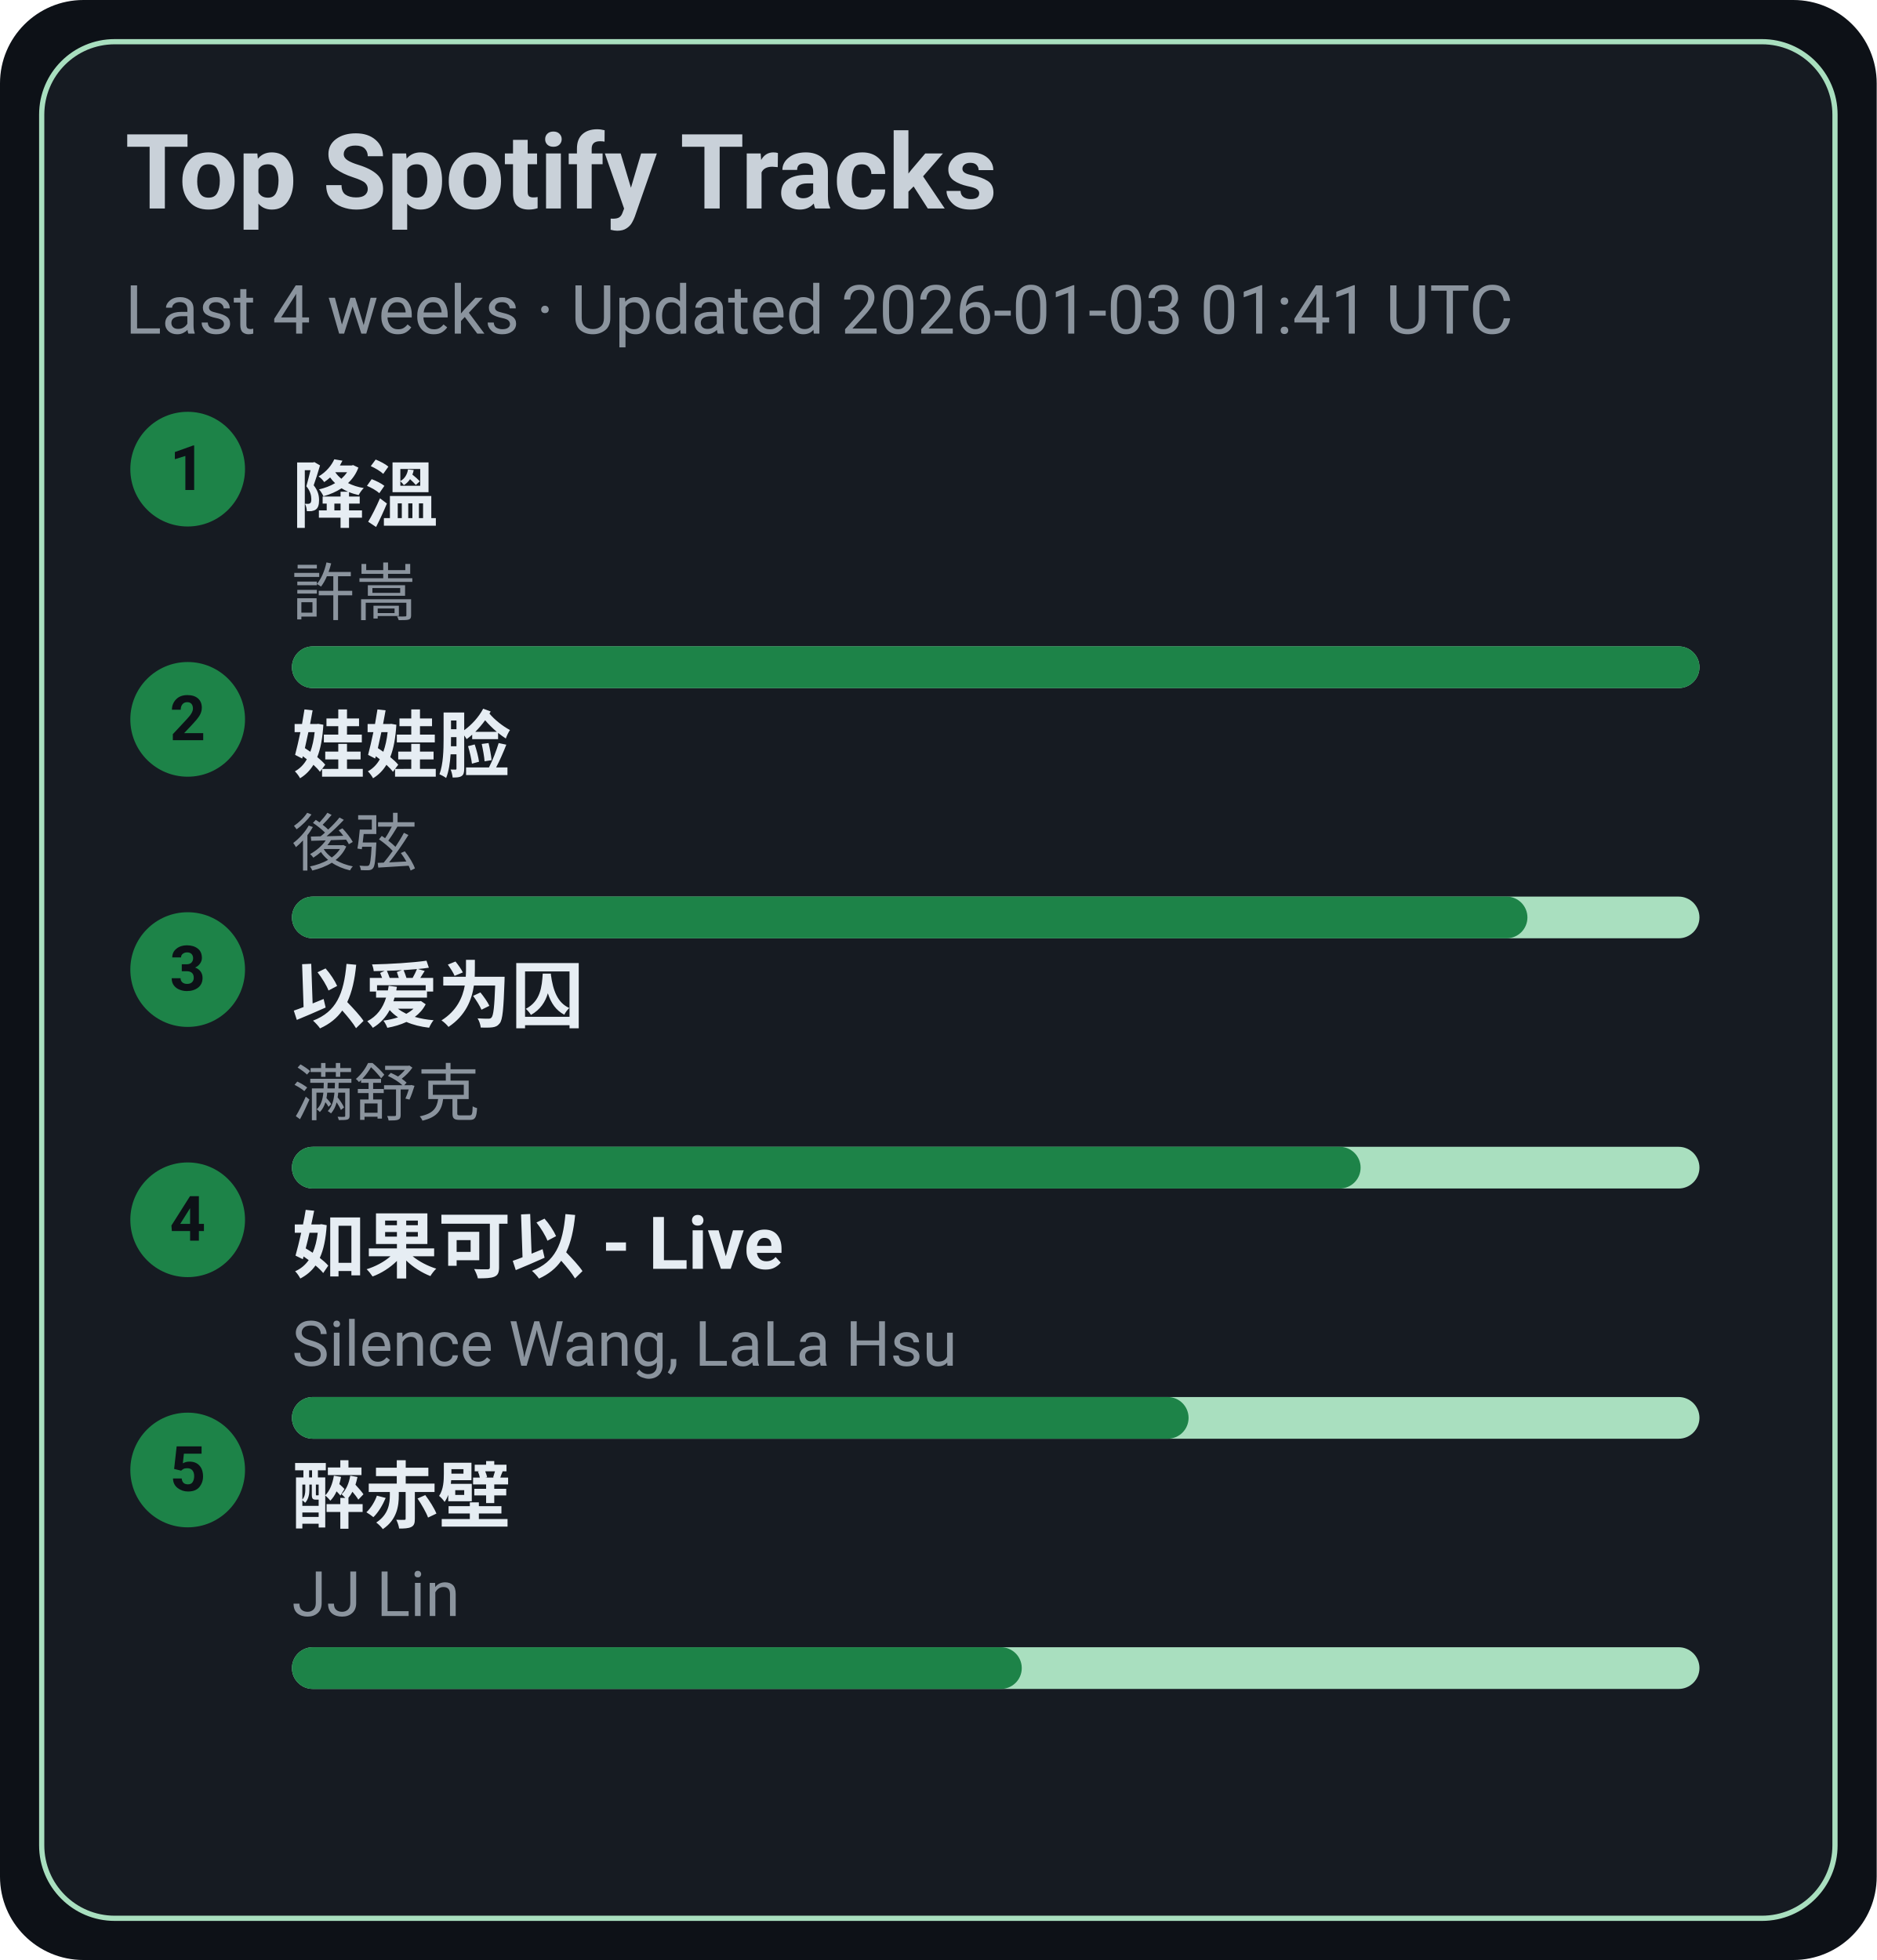
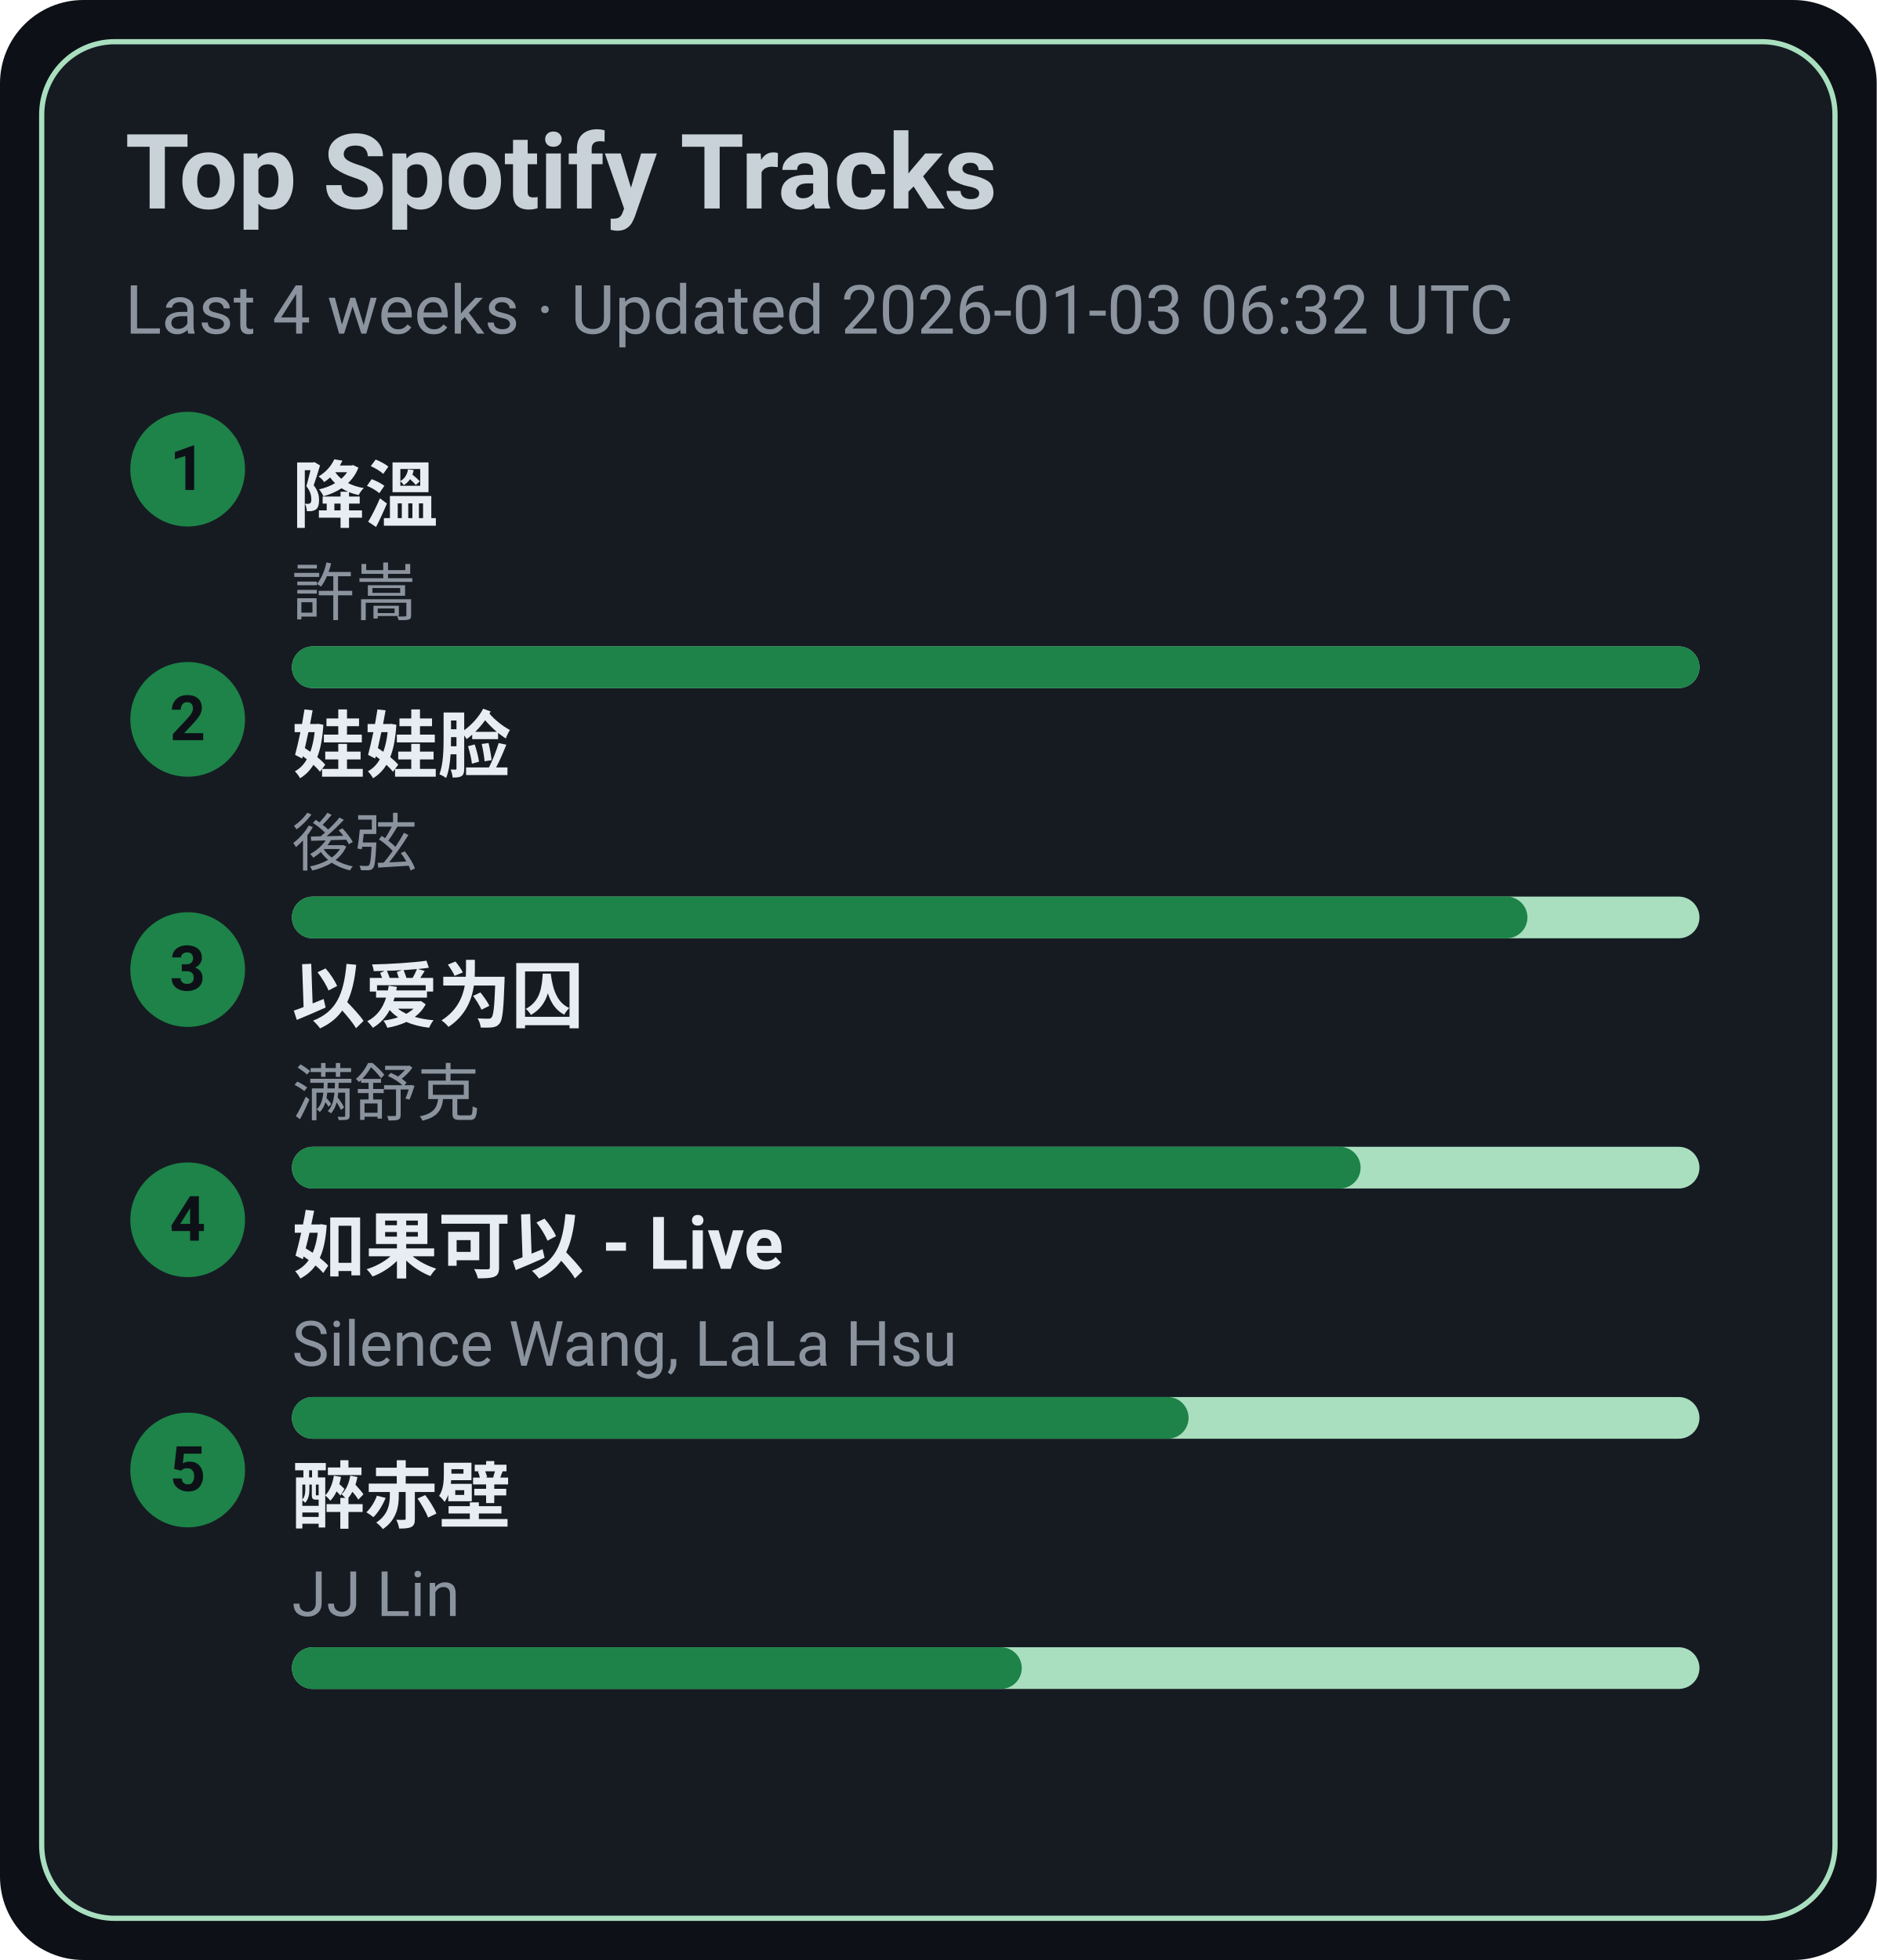
<svg xmlns="http://www.w3.org/2000/svg" width="360" height="376" viewBox="0 0 360 376">
  <style>text{font-family:-apple-system,BlinkMacSystemFont,Segoe UI,Roboto,Ubuntu,Helvetica Neue,Arial,Noto Sans,sans-serif}</style>
  <rect width="360" height="376" rx="16" fill="#0d1117" />
  <rect x="8" y="8" width="344" height="360" rx="14" fill="#161b22" stroke="#A9DFBF" />
  <text x="24" y="40" font-size="20" fill="#c9d1d9" font-weight="600">Top Spotify Tracks</text>
-   <text x="24" y="64" font-size="13" fill="#8b949e">Last 4 weeks · Updated 2026-01-03 01:41 UTC</text>
+   <text x="24" y="64" font-size="13" fill="#8b949e">Last 4 weeks · Updated 2026-01-03 06:32 UTC</text>
  <circle cx="36" cy="90" r="11" fill="#1D8348" />
  <text x="36" y="94" text-anchor="middle" font-size="12" fill="#0d1117" font-weight="700">1</text>
  <a href="https://open.spotify.com/track/2q9uhrOfyOnBa3oWR1PfYT" target="_blank" rel="noopener noreferrer">
    <text x="56" y="100" font-size="14" fill="#e6edf3" font-weight="600">降溫</text>
  </a>
  <text x="56" y="118" font-size="12" fill="#8b949e">許嵩</text>
  <rect x="56" y="124" width="270" height="8" rx="4" fill="#A9DFBF" />
  <rect x="56" y="124" width="270" height="8" rx="4" fill="#1D8348" />
  <circle cx="36" cy="138" r="11" fill="#1D8348" />
  <text x="36" y="142" text-anchor="middle" font-size="12" fill="#0d1117" font-weight="700">2</text>
  <a href="https://open.spotify.com/track/08ouEICweFmqfgPJnRIQkE" target="_blank" rel="noopener noreferrer">
    <text x="56" y="148" font-size="14" fill="#e6edf3" font-weight="600">娃娃脸</text>
  </a>
  <text x="56" y="166" font-size="12" fill="#8b949e">後弦</text>
  <rect x="56" y="172" width="270" height="8" rx="4" fill="#A9DFBF" />
  <rect x="56" y="172" width="237" height="8" rx="4" fill="#1D8348" />
  <circle cx="36" cy="186" r="11" fill="#1D8348" />
  <text x="36" y="190" text-anchor="middle" font-size="12" fill="#0d1117" font-weight="700">3</text>
  <a href="https://open.spotify.com/track/0RW2LEfGQK5BaIho6sSLqf" target="_blank" rel="noopener noreferrer">
    <text x="56" y="196" font-size="14" fill="#e6edf3" font-weight="600">以爱为囚</text>
  </a>
  <text x="56" y="214" font-size="12" fill="#8b949e">满舒克</text>
  <rect x="56" y="220" width="270" height="8" rx="4" fill="#A9DFBF" />
  <rect x="56" y="220" width="205" height="8" rx="4" fill="#1D8348" />
  <circle cx="36" cy="234" r="11" fill="#1D8348" />
  <text x="36" y="238" text-anchor="middle" font-size="12" fill="#0d1117" font-weight="700">4</text>
  <a href="https://open.spotify.com/track/6IF65dJzfmPcX7jwDegwoo" target="_blank" rel="noopener noreferrer">
    <text x="56" y="244" font-size="14" fill="#e6edf3" font-weight="600">如果可以 - Live</text>
  </a>
  <text x="56" y="262" font-size="12" fill="#8b949e">Silence Wang, LaLa Hsu</text>
  <rect x="56" y="268" width="270" height="8" rx="4" fill="#A9DFBF" />
  <rect x="56" y="268" width="172" height="8" rx="4" fill="#1D8348" />
  <circle cx="36" cy="282" r="11" fill="#1D8348" />
  <text x="36" y="286" text-anchor="middle" font-size="12" fill="#0d1117" font-weight="700">5</text>
  <a href="https://open.spotify.com/track/69lAYqbyHL1A0gctdLd9WV" target="_blank" rel="noopener noreferrer">
    <text x="56" y="292" font-size="14" fill="#e6edf3" font-weight="600">醉赤壁</text>
  </a>
  <text x="56" y="310" font-size="12" fill="#8b949e">JJ Lin</text>
  <rect x="56" y="316" width="270" height="8" rx="4" fill="#A9DFBF" />
  <rect x="56" y="316" width="140" height="8" rx="4" fill="#1D8348" />
</svg>
